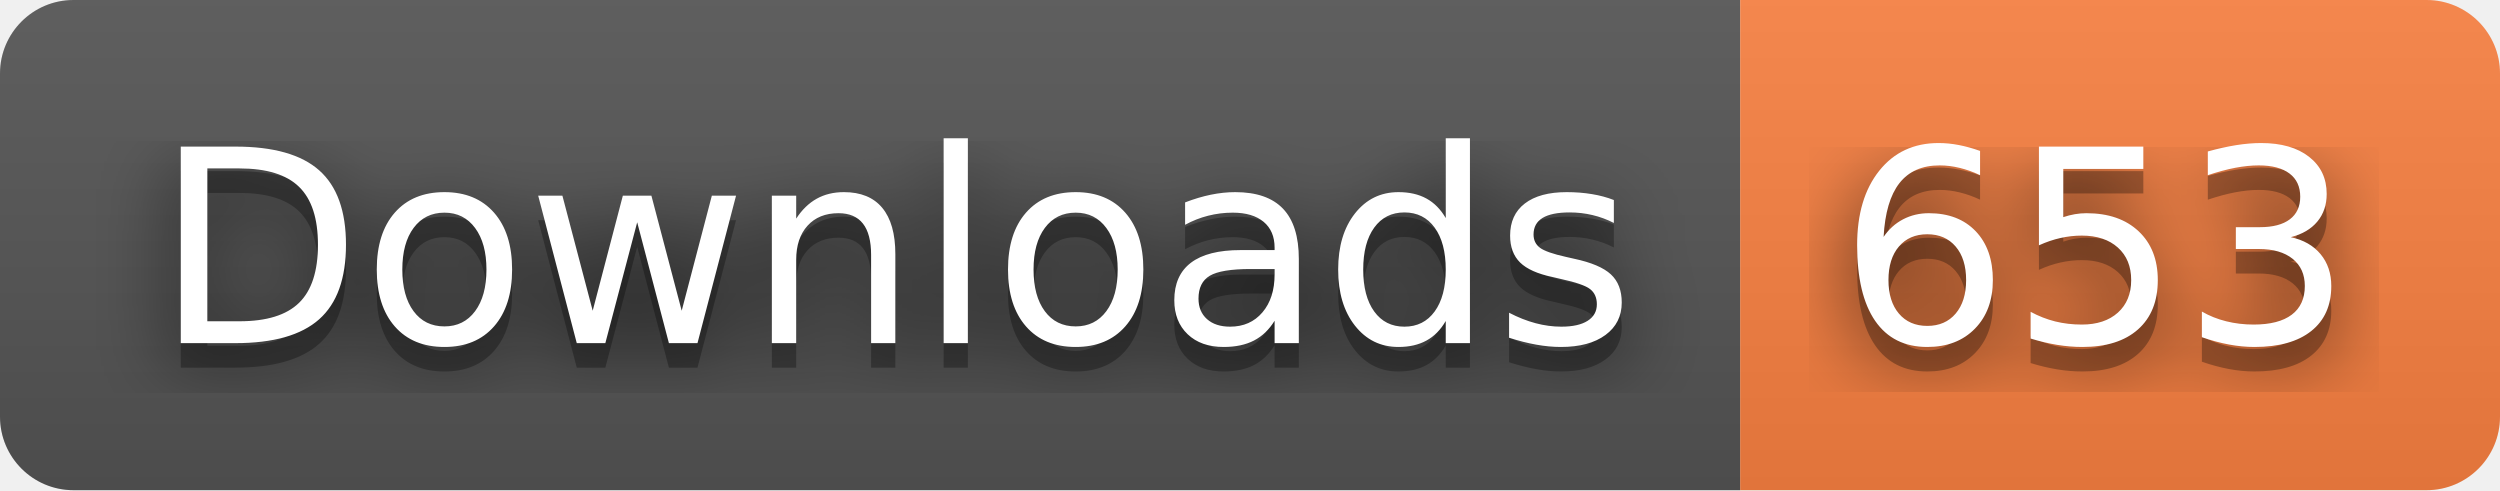
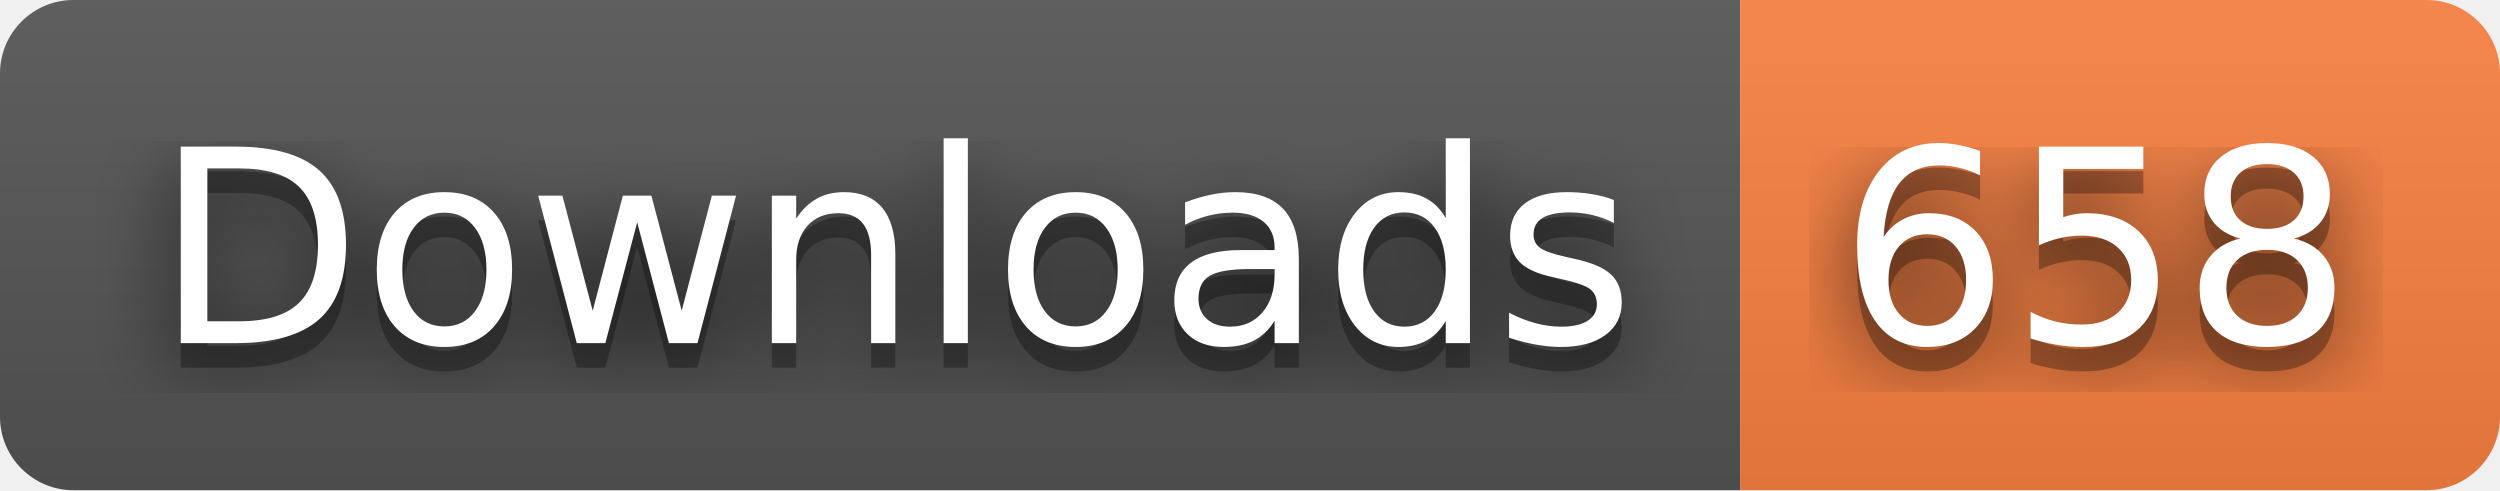
- <svg xmlns="http://www.w3.org/2000/svg" width="102" height="20" role="img" aria-label="Downloads: 653">
+ <svg xmlns="http://www.w3.org/2000/svg" width="102" height="20" role="img" aria-label="Downloads: 658">
  <filter id="blur">
    <feGaussianBlur stdDeviation="16" />
  </filter>
  <linearGradient id="s" x2="0" y2="100%">
    <stop offset="0" stop-color="#bbb" stop-opacity=".1" />
    <stop offset="1" stop-opacity=".1" />
  </linearGradient>
  <clipPath id="r">
    <rect width="102" height="20" rx="3" />
  </clipPath>
  <g clip-path="url(#r)">
    <rect width="71" height="20" fill="#555" />
    <rect x="71" width="31" height="20" fill="#fa8142" />
    <rect width="102" height="20" fill="url(#s)" />
  </g>
  <g fill="#fff" text-anchor="middle" font-family="Verdana,Geneva,DejaVu Sans,sans-serif" text-rendering="geometricPrecision" font-size="110">
    <g transform="scale(.1)">
      <g aria-hidden="true" fill="#010101">
        <text x="365" y="150" fill-opacity=".8" filter="url(#blur)" textLength="610">Downloads</text>
        <text x="365" y="150" fill-opacity=".3" textLength="610">Downloads</text>
      </g>
      <text x="365" y="140" textLength="610">Downloads</text>
    </g>
    <g transform="scale(.1)">
      <g aria-hidden="true" fill="#010101">
-         <text x="855" y="150" fill-opacity=".8" filter="url(#blur)" textLength="210">653</text>
-         <text x="855" y="150" fill-opacity=".3" textLength="210">653</text>
+         <text x="855" y="150" fill-opacity=".8" filter="url(#blur)" textLength="210">658</text>
+         <text x="855" y="150" fill-opacity=".3" textLength="210">658</text>
      </g>
-       <text x="855" y="140" textLength="210">653</text>
+       <text x="855" y="140" textLength="210">658</text>
    </g>
  </g>
</svg>
